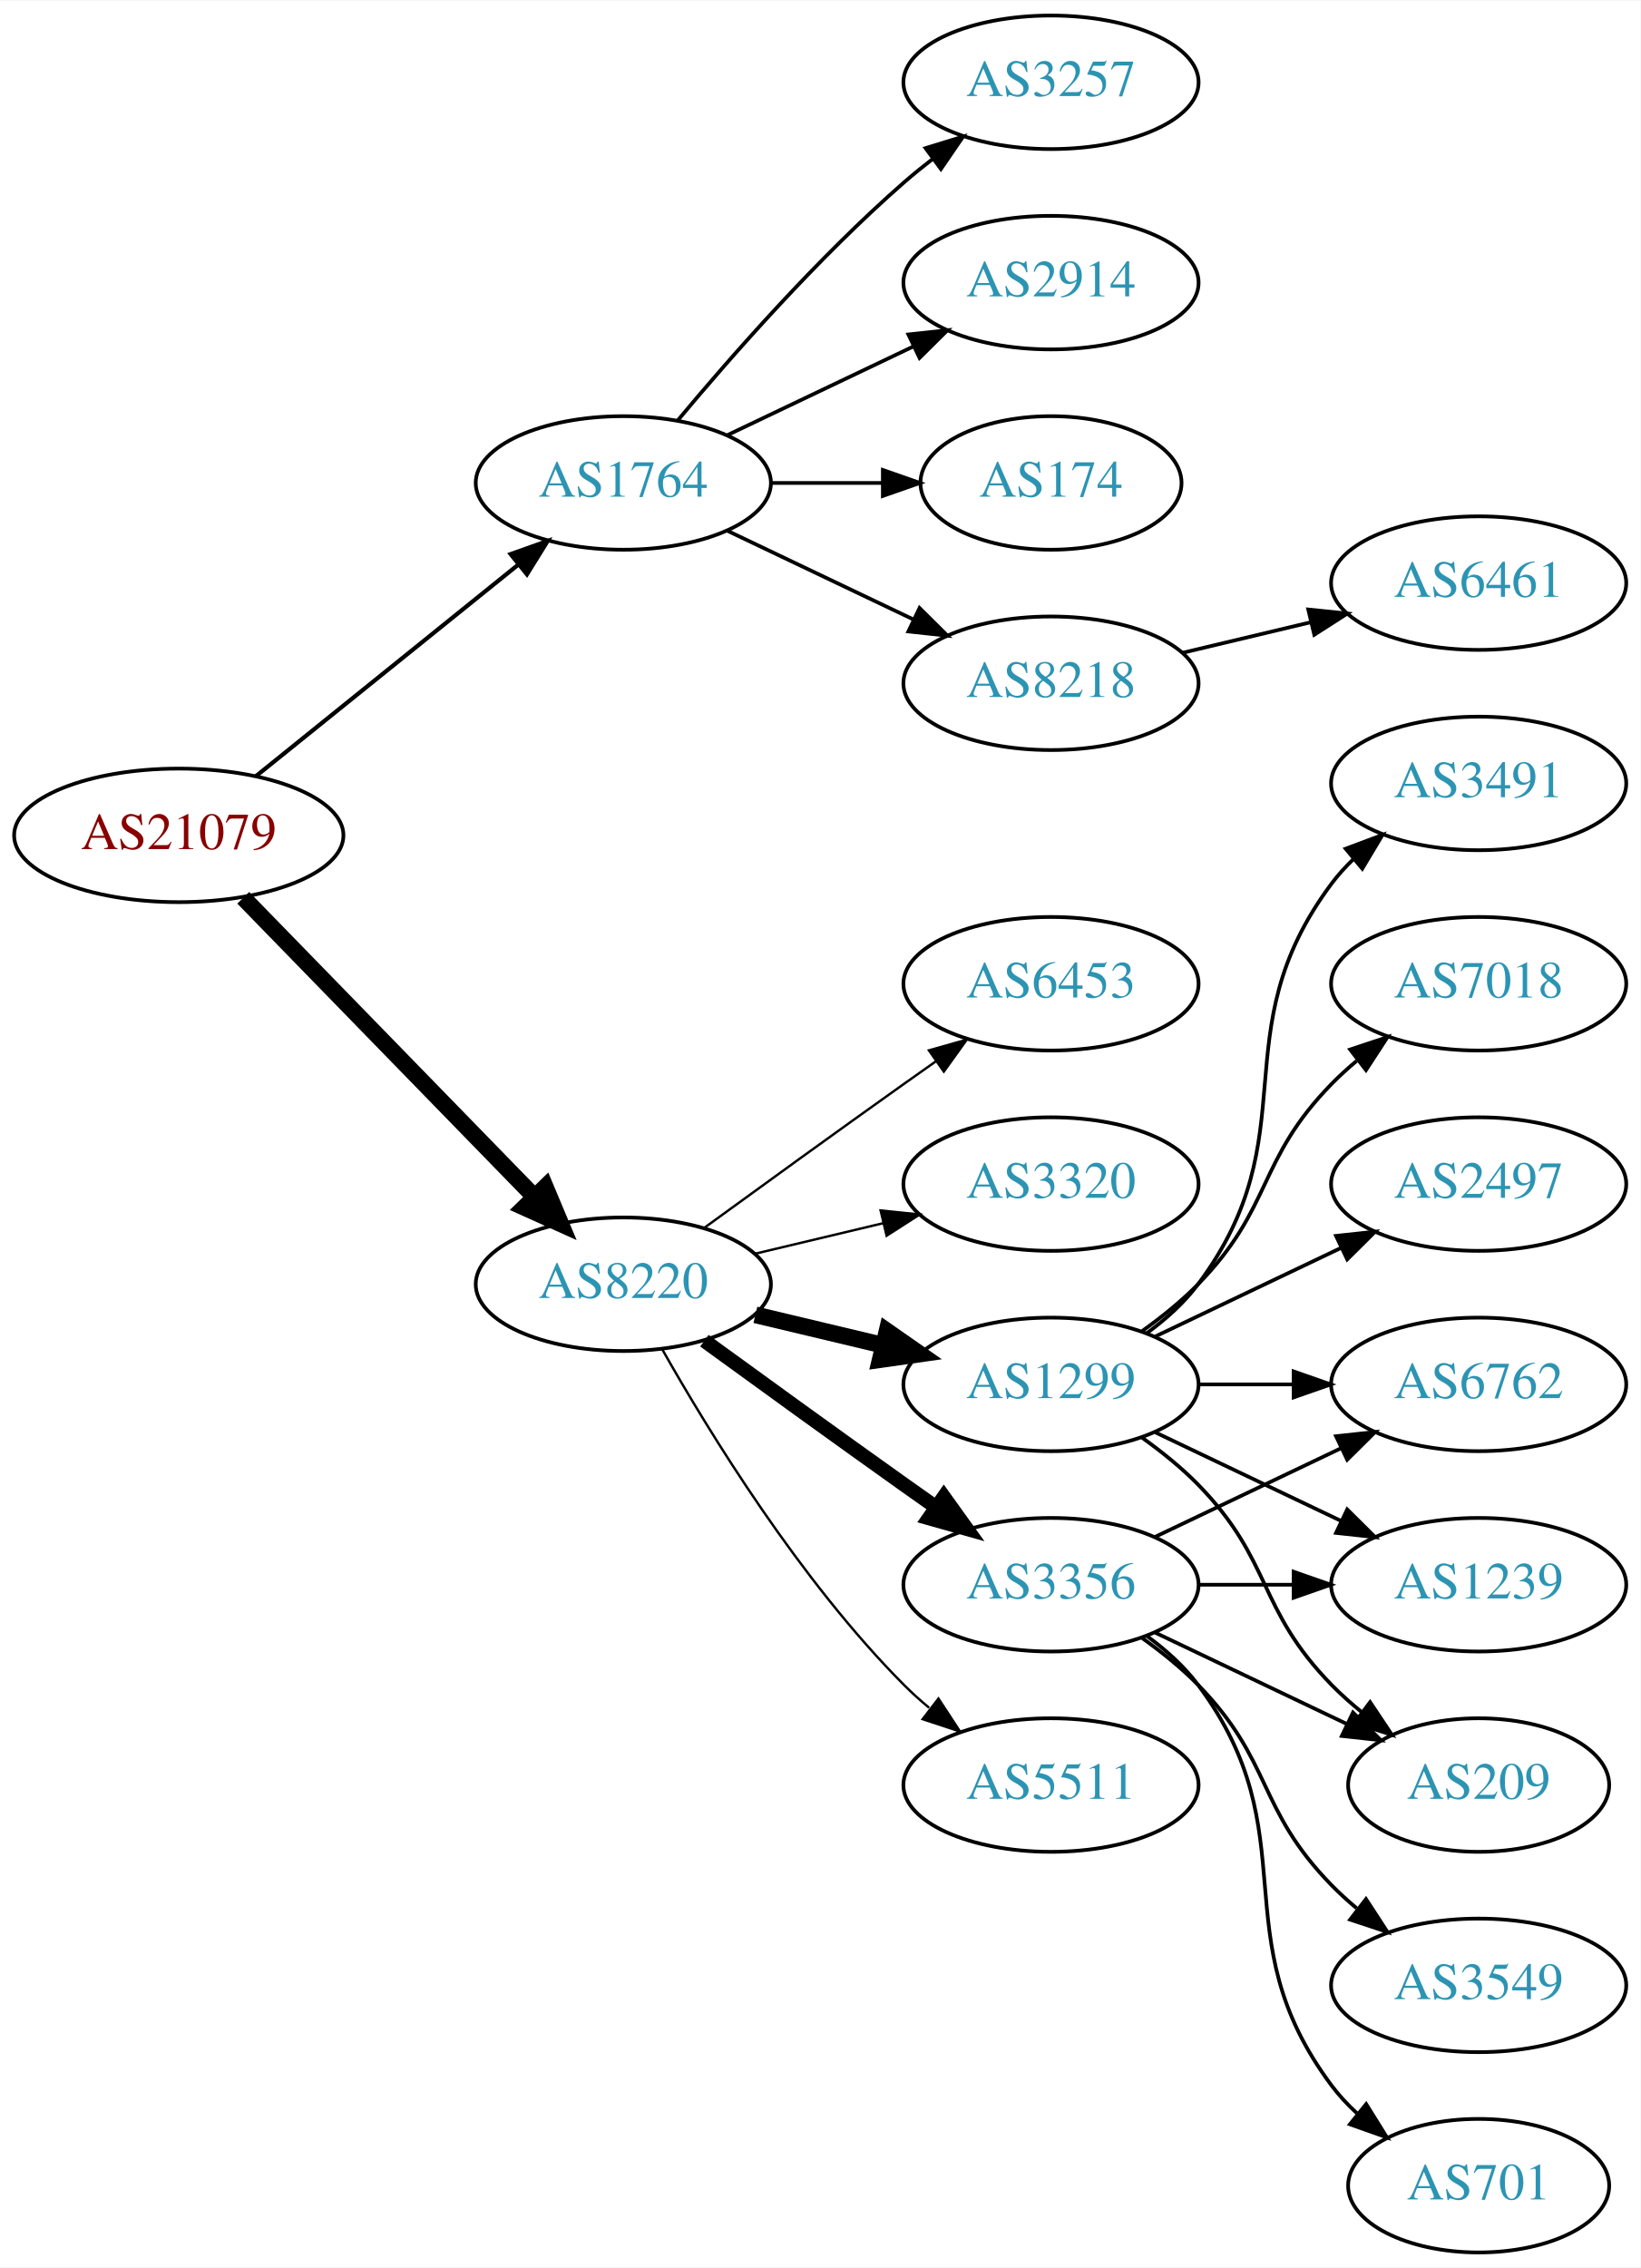
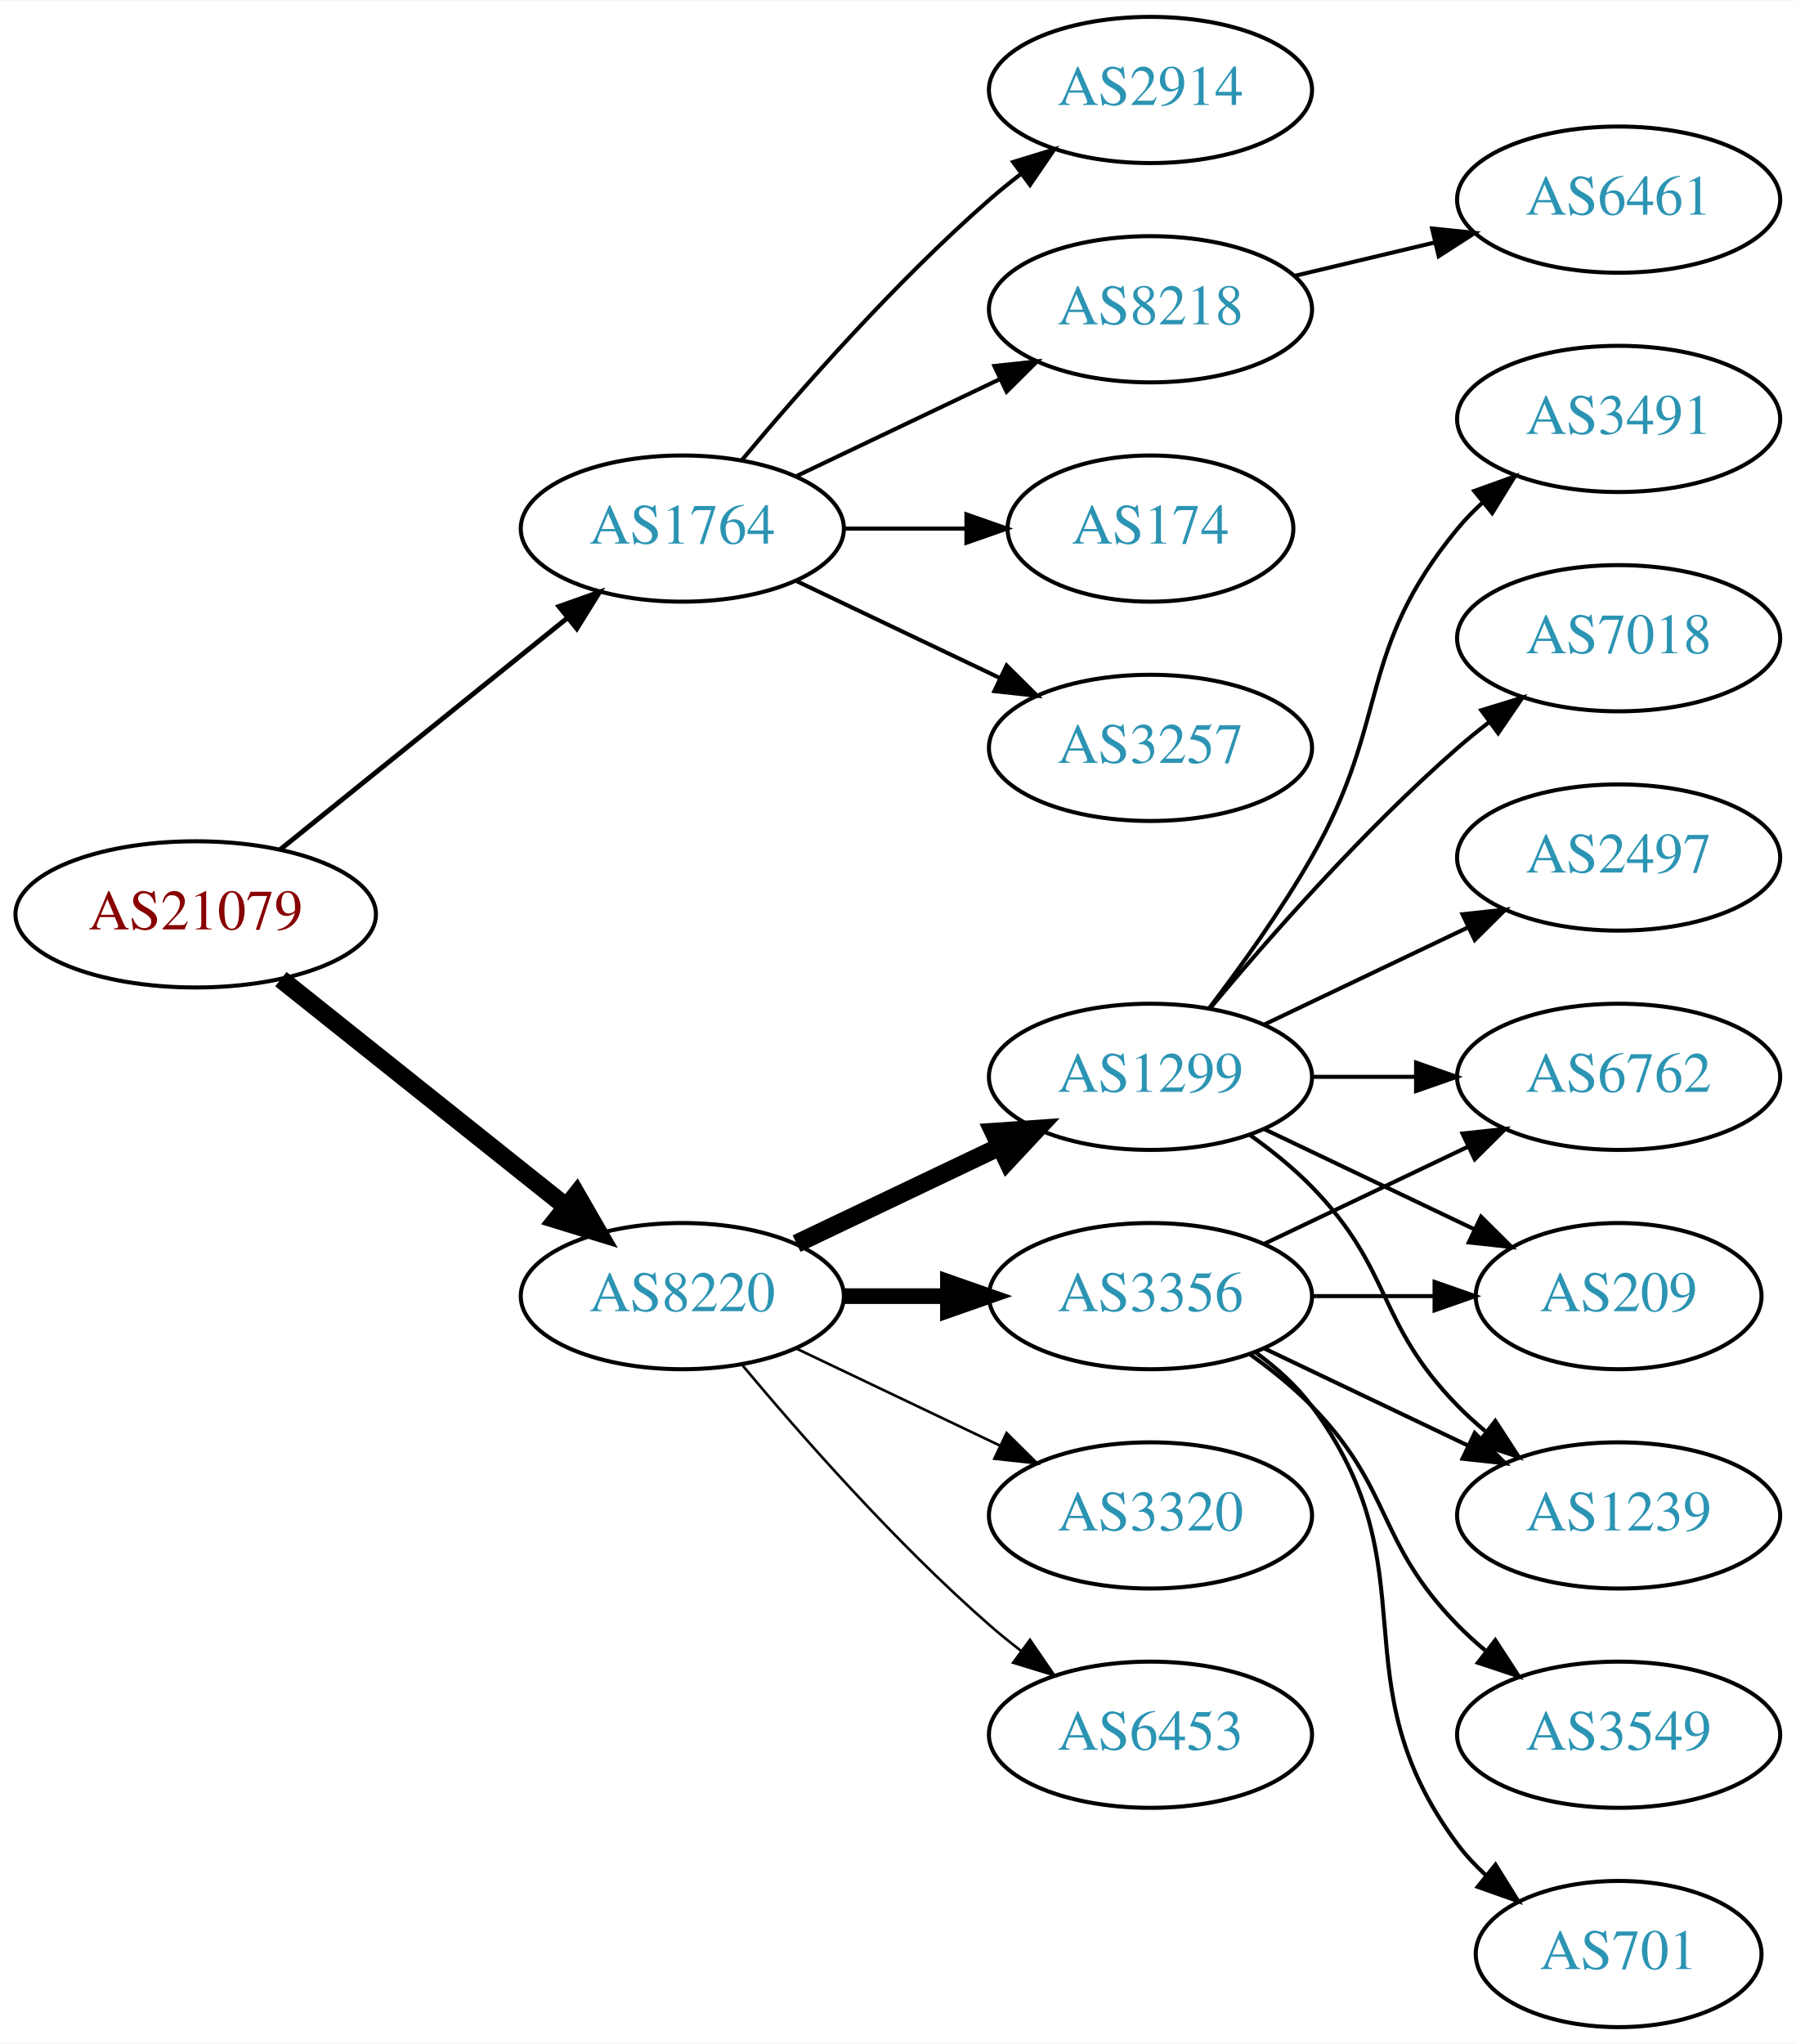
- <svg xmlns="http://www.w3.org/2000/svg" xmlns:xlink="http://www.w3.org/1999/xlink" width="442pt" height="611pt" viewBox="0.00 0.00 442.27 611.00">
-   <g id="graph0" class="graph" transform="scale(1 1) rotate(0) translate(4 607)">
-     <polygon fill="white" stroke="none" points="-4,4 -4,-607 438.271,-607 438.271,4 -4,4" />
+ <svg xmlns="http://www.w3.org/2000/svg" xmlns:xlink="http://www.w3.org/1999/xlink" width="442pt" height="503pt" viewBox="0.00 0.00 442.27 503.00">
+   <g id="graph0" class="graph" transform="scale(1 1) rotate(0) translate(4 499)">
+     <polygon fill="white" stroke="none" points="-4,4 -4,-499 438.271,-499 438.271,4 -4,4" />
    <g id="node1" class="node">
      <g id="a_node1">
        <a xlink:href="/asn/21079" xlink:title="AS21079 ~ Vienna, AT [AT]">
-           <ellipse fill="#ffffff" stroke="black" cx="44.196" cy="-382" rx="44.393" ry="18" />
-           <text text-anchor="middle" x="44.196" y="-378.3" font-family="Times,serif" font-size="14.00" fill="#880000">AS21079</text>
+           <ellipse fill="#ffffff" stroke="black" cx="44.196" cy="-274" rx="44.393" ry="18" />
+           <text text-anchor="middle" x="44.196" y="-270.3" font-family="Times,serif" font-size="14.00" fill="#880000">AS21079</text>
        </a>
      </g>
    </g>
    <g id="node2" class="node">
      <g id="a_node2">
        <a xlink:href="/asn/1764" xlink:title="AS1764 ~ NEXTLAYER-AS [AT]">
-           <ellipse fill="#ffffff" stroke="black" cx="164.039" cy="-477" rx="39.794" ry="18" />
-           <text text-anchor="middle" x="164.039" y="-473.3" font-family="Times,serif" font-size="14.00" fill="#2c94b3">AS1764</text>
+           <ellipse fill="#ffffff" stroke="black" cx="164.039" cy="-369" rx="39.794" ry="18" />
+           <text text-anchor="middle" x="164.039" y="-365.3" font-family="Times,serif" font-size="14.00" fill="#2c94b3">AS1764</text>
        </a>
      </g>
    </g>
    <g id="edge1" class="edge">
-       <path fill="none" stroke="black" stroke-width="1.125" d="M64.92,-397.901C84.325,-413.544 114.111,-437.557 135.775,-455.021" />
-       <polygon fill="black" stroke="black" stroke-width="1.125" points="133.66,-457.812 143.642,-461.363 138.054,-452.362 133.66,-457.812" />
+       <path fill="none" stroke="black" stroke-width="1.2" d="M64.92,-289.901C84.325,-305.544 114.111,-329.557 135.775,-347.021" />
+       <polygon fill="black" stroke="black" stroke-width="1.2" points="133.66,-349.812 143.642,-353.363 138.054,-344.362 133.66,-349.812" />
    </g>
    <g id="node3" class="node">
      <g id="a_node3">
        <a xlink:href="/asn/8220" xlink:title="AS8220 ~ COLT [GB]">
-           <ellipse fill="#ffffff" stroke="black" cx="164.039" cy="-261" rx="39.794" ry="18" />
-           <text text-anchor="middle" x="164.039" y="-257.3" font-family="Times,serif" font-size="14.00" fill="#2c94b3">AS8220</text>
+           <ellipse fill="#ffffff" stroke="black" cx="164.039" cy="-180" rx="39.794" ry="18" />
+           <text text-anchor="middle" x="164.039" y="-176.3" font-family="Times,serif" font-size="14.00" fill="#2c94b3">AS8220</text>
        </a>
      </g>
    </g>
    <g id="edge2" class="edge">
-       <path fill="none" stroke="black" stroke-width="4.5" d="M61.582,-365.175C82.011,-344.198 117.049,-308.222 140.129,-284.523" />
-       <polygon fill="black" stroke="black" stroke-width="4.5" points="143.013,-287.206 147.169,-277.295 137.371,-281.712 143.013,-287.206" />
+       <path fill="none" stroke="black" stroke-width="4.5" d="M65.186,-258.054C84.518,-242.634 113.969,-219.141 135.512,-201.957" />
+       <polygon fill="black" stroke="black" stroke-width="4.5" points="137.981,-205.024 143.343,-195.71 133.071,-198.868 137.981,-205.024" />
    </g>
    <g id="node4" class="node">
      <g id="a_node4">
+         <a xlink:href="/asn/2914" xlink:title="AS2914 ~ NTT America, Inc. [US]">
+           <ellipse fill="#ffffff" stroke="black" cx="279.332" cy="-477" rx="39.794" ry="18" />
+           <text text-anchor="middle" x="279.332" y="-473.3" font-family="Times,serif" font-size="14.00" fill="#2c94b3">AS2914</text>
+         </a>
+       </g>
+     </g>
+     <g id="edge3" class="edge">
+       <path fill="none" stroke="black" d="M178.669,-385.817C192.951,-402.929 216.498,-429.745 239.685,-450 242.151,-452.154 244.789,-454.294 247.487,-456.372" />
+       <polygon fill="black" stroke="black" points="245.512,-459.264 255.641,-462.37 249.66,-453.625 245.512,-459.264" />
+     </g>
+     <g id="node5" class="node">
+       <g id="a_node5">
        <a xlink:href="/asn/8218" xlink:title="AS8218 ~ legacy Neotelecoms [FR]">
          <ellipse fill="#ffffff" stroke="black" cx="279.332" cy="-423" rx="39.794" ry="18" />
          <text text-anchor="middle" x="279.332" y="-419.3" font-family="Times,serif" font-size="14.00" fill="#2c94b3">AS8218</text>
        </a>
      </g>
    </g>
-     <g id="edge3" class="edge">
-       <path fill="none" stroke="black" d="M192.175,-464.066C207.169,-456.919 225.99,-447.948 242.213,-440.215" />
-       <polygon fill="black" stroke="black" points="243.895,-443.291 251.417,-435.829 240.884,-436.972 243.895,-443.291" />
-     </g>
-     <g id="node5" class="node">
-       <g id="a_node5">
-         <a xlink:href="/asn/3257" xlink:title="AS3257 ~ GTT [DE]">
-           <ellipse fill="#ffffff" stroke="black" cx="279.332" cy="-585" rx="39.794" ry="18" />
-           <text text-anchor="middle" x="279.332" y="-581.3" font-family="Times,serif" font-size="14.00" fill="#2c94b3">AS3257</text>
-         </a>
-       </g>
-     </g>
    <g id="edge4" class="edge">
-       <path fill="none" stroke="black" d="M178.669,-493.817C192.951,-510.929 216.498,-537.745 239.685,-558 242.151,-560.154 244.789,-562.294 247.487,-564.372" />
-       <polygon fill="black" stroke="black" points="245.512,-567.264 255.641,-570.37 249.66,-561.625 245.512,-567.264" />
+       <path fill="none" stroke="black" d="M192.175,-381.934C207.169,-389.081 225.99,-398.052 242.213,-405.785" />
+       <polygon fill="black" stroke="black" points="240.884,-409.028 251.417,-410.171 243.895,-402.709 240.884,-409.028" />
    </g>
    <g id="node6" class="node">
      <g id="a_node6">
-         <a xlink:href="/asn/2914" xlink:title="AS2914 ~ NTT America, Inc. [US]">
-           <ellipse fill="#ffffff" stroke="black" cx="279.332" cy="-531" rx="39.794" ry="18" />
-           <text text-anchor="middle" x="279.332" y="-527.3" font-family="Times,serif" font-size="14.00" fill="#2c94b3">AS2914</text>
+         <a xlink:href="/asn/174" xlink:title="AS174 ~ Cogent Communications [US]">
+           <ellipse fill="#ffffff" stroke="black" cx="279.332" cy="-369" rx="35.194" ry="18" />
+           <text text-anchor="middle" x="279.332" y="-365.3" font-family="Times,serif" font-size="14.00" fill="#2c94b3">AS174</text>
        </a>
      </g>
    </g>
    <g id="edge5" class="edge">
-       <path fill="none" stroke="black" d="M192.175,-489.934C207.169,-497.081 225.99,-506.052 242.213,-513.785" />
-       <polygon fill="black" stroke="black" points="240.884,-517.028 251.417,-518.171 243.895,-510.709 240.884,-517.028" />
+       <path fill="none" stroke="black" d="M203.711,-369C213.416,-369 223.907,-369 233.87,-369" />
+       <polygon fill="black" stroke="black" points="234.006,-372.5 244.006,-369 234.006,-365.5 234.006,-372.5" />
    </g>
    <g id="node7" class="node">
      <g id="a_node7">
-         <a xlink:href="/asn/174" xlink:title="AS174 ~ Cogent Communications [US]">
-           <ellipse fill="#ffffff" stroke="black" cx="279.332" cy="-477" rx="35.194" ry="18" />
-           <text text-anchor="middle" x="279.332" y="-473.3" font-family="Times,serif" font-size="14.00" fill="#2c94b3">AS174</text>
+         <a xlink:href="/asn/3257" xlink:title="AS3257 ~ GTT [DE]">
+           <ellipse fill="#ffffff" stroke="black" cx="279.332" cy="-315" rx="39.794" ry="18" />
+           <text text-anchor="middle" x="279.332" y="-311.3" font-family="Times,serif" font-size="14.00" fill="#2c94b3">AS3257</text>
        </a>
      </g>
    </g>
    <g id="edge6" class="edge">
-       <path fill="none" stroke="black" d="M203.711,-477C213.416,-477 223.907,-477 233.87,-477" />
-       <polygon fill="black" stroke="black" points="234.006,-480.5 244.006,-477 234.006,-473.5 234.006,-480.5" />
+       <path fill="none" stroke="black" d="M192.175,-356.066C207.169,-348.919 225.99,-339.948 242.213,-332.215" />
+       <polygon fill="black" stroke="black" points="243.895,-335.291 251.417,-327.829 240.884,-328.972 243.895,-335.291" />
    </g>
    <g id="node9" class="node">
      <g id="a_node9">
        <a xlink:href="/asn/3356" xlink:title="AS3356 ~ Level 3 Parent, LLC [US]">
          <ellipse fill="#ffffff" stroke="black" cx="279.332" cy="-180" rx="39.794" ry="18" />
          <text text-anchor="middle" x="279.332" y="-176.3" font-family="Times,serif" font-size="14.00" fill="#2c94b3">AS3356</text>
        </a>
      </g>
    </g>
    <g id="edge8" class="edge">
-       <path fill="none" stroke="black" stroke-width="3.857" d="M185.887,-245.778C200.821,-234.909 221.435,-219.975 239.685,-207 242.506,-204.995 245.449,-202.915 248.397,-200.841" />
-       <polygon fill="black" stroke="black" stroke-width="3.857" points="250.443,-203.681 256.621,-195.074 246.424,-197.95 250.443,-203.681" />
+       <path fill="none" stroke="black" stroke-width="3.857" d="M203.711,-180C211.914,-180 220.678,-180 229.21,-180" />
+       <polygon fill="black" stroke="black" stroke-width="3.857" points="229.449,-183.5 239.449,-180 229.449,-176.5 229.449,-183.5" />
    </g>
    <g id="node10" class="node">
      <g id="a_node10">
        <a xlink:href="/asn/1299" xlink:title="AS1299 ~ Telia Carrier [EU]">
          <ellipse fill="#ffffff" stroke="black" cx="279.332" cy="-234" rx="39.794" ry="18" />
          <text text-anchor="middle" x="279.332" y="-230.3" font-family="Times,serif" font-size="14.00" fill="#2c94b3">AS1299</text>
        </a>
      </g>
    </g>
    <g id="edge9" class="edge">
-       <path fill="none" stroke="black" stroke-width="4.5" d="M199.646,-252.752C210.517,-250.162 222.671,-247.265 234.114,-244.538" />
-       <polygon fill="black" stroke="black" stroke-width="4.5" points="235.122,-248.346 243.936,-242.197 233.296,-240.685 235.122,-248.346" />
+       <path fill="none" stroke="black" stroke-width="4.5" d="M192.175,-192.934C207.169,-200.081 225.99,-209.052 242.213,-216.785" />
+       <polygon fill="black" stroke="black" stroke-width="4.5" points="240.695,-220.423 251.417,-221.171 244.084,-213.314 240.695,-220.423" />
    </g>
    <g id="node11" class="node">
      <g id="a_node11">
-         <a xlink:href="/asn/5511" xlink:title="AS5511 ~ Orange S.A. [FR]">
+         <a xlink:href="/asn/3320" xlink:title="AS3320 ~ DTAG [DE]">
          <ellipse fill="#ffffff" stroke="black" cx="279.332" cy="-126" rx="39.794" ry="18" />
-           <text text-anchor="middle" x="279.332" y="-122.3" font-family="Times,serif" font-size="14.00" fill="#2c94b3">AS5511</text>
+           <text text-anchor="middle" x="279.332" y="-122.3" font-family="Times,serif" font-size="14.00" fill="#2c94b3">AS3320</text>
        </a>
      </g>
    </g>
    <g id="edge10" class="edge">
-       <path fill="none" stroke="black" stroke-width="0.643" d="M174.498,-243.51C187.28,-220.904 211.712,-181.114 239.685,-153 241.796,-150.879 244.092,-148.812 246.477,-146.829" />
-       <polygon fill="black" stroke="black" stroke-width="0.643" points="248.993,-149.31 254.793,-140.444 244.73,-143.758 248.993,-149.31" />
+       <path fill="none" stroke="black" stroke-width="0.643" d="M192.175,-167.066C207.169,-159.919 225.99,-150.948 242.213,-143.215" />
+       <polygon fill="black" stroke="black" stroke-width="0.643" points="243.895,-146.291 251.417,-138.829 240.884,-139.972 243.895,-146.291" />
    </g>
    <g id="node12" class="node">
      <g id="a_node12">
        <a xlink:href="/asn/6453" xlink:title="AS6453 ~ TATA COMMUNICATIONS (AMERICA) INC [US]">
-           <ellipse fill="#ffffff" stroke="black" cx="279.332" cy="-342" rx="39.794" ry="18" />
-           <text text-anchor="middle" x="279.332" y="-338.3" font-family="Times,serif" font-size="14.00" fill="#2c94b3">AS6453</text>
+           <ellipse fill="#ffffff" stroke="black" cx="279.332" cy="-72" rx="39.794" ry="18" />
+           <text text-anchor="middle" x="279.332" y="-68.3" font-family="Times,serif" font-size="14.00" fill="#2c94b3">AS6453</text>
        </a>
      </g>
    </g>
    <g id="edge11" class="edge">
-       <path fill="none" stroke="black" stroke-width="0.643" d="M185.887,-276.222C200.821,-287.091 221.435,-302.025 239.685,-315 242.506,-317.005 245.449,-319.085 248.397,-321.159" />
-       <polygon fill="black" stroke="black" stroke-width="0.643" points="246.424,-324.05 256.621,-326.926 250.443,-318.319 246.424,-324.05" />
-     </g>
-     <g id="node13" class="node">
-       <g id="a_node13">
-         <a xlink:href="/asn/3320" xlink:title="AS3320 ~ DTAG [DE]">
-           <ellipse fill="#ffffff" stroke="black" cx="279.332" cy="-288" rx="39.794" ry="18" />
-           <text text-anchor="middle" x="279.332" y="-284.3" font-family="Times,serif" font-size="14.00" fill="#2c94b3">AS3320</text>
-         </a>
-       </g>
-     </g>
-     <g id="edge12" class="edge">
-       <path fill="none" stroke="black" stroke-width="0.643" d="M199.646,-269.248C210.517,-271.838 222.671,-274.735 234.114,-277.462" />
-       <polygon fill="black" stroke="black" stroke-width="0.643" points="233.397,-280.889 243.936,-279.803 235.02,-274.08 233.397,-280.889" />
+       <path fill="none" stroke="black" stroke-width="0.643" d="M178.669,-163.183C192.951,-146.071 216.498,-119.255 239.685,-99 242.151,-96.846 244.789,-94.706 247.487,-92.628" />
+       <polygon fill="black" stroke="black" stroke-width="0.643" points="249.66,-95.375 255.641,-86.63 245.512,-89.736 249.66,-95.375" />
    </g>
    <g id="node8" class="node">
      <g id="a_node8">
        <a xlink:href="/asn/6461" xlink:title="AS6461 ~ Zayo Bandwidth [US]">
          <ellipse fill="#ffffff" stroke="black" cx="394.625" cy="-450" rx="39.794" ry="18" />
          <text text-anchor="middle" x="394.625" y="-446.3" font-family="Times,serif" font-size="14.00" fill="#2c94b3">AS6461</text>
        </a>
      </g>
    </g>
    <g id="edge7" class="edge">
      <path fill="none" stroke="black" d="M314.939,-431.248C325.81,-433.838 337.964,-436.735 349.407,-439.462" />
      <polygon fill="black" stroke="black" points="348.69,-442.889 359.229,-441.803 350.313,-436.08 348.69,-442.889" />
    </g>
-     <g id="node15" class="node">
-       <g id="a_node15">
-         <a xlink:href="/asn/1239" xlink:title="AS1239 ~ Sprint [US]">
-           <ellipse fill="#ffffff" stroke="black" cx="394.625" cy="-180" rx="39.794" ry="18" />
-           <text text-anchor="middle" x="394.625" y="-176.3" font-family="Times,serif" font-size="14.00" fill="#2c94b3">AS1239</text>
-         </a>
-       </g>
-     </g>
-     <g id="edge22" class="edge">
-       <path fill="none" stroke="black" d="M319.004,-180C327.207,-180 335.971,-180 344.503,-180" />
-       <polygon fill="black" stroke="black" points="344.742,-183.5 354.742,-180 344.742,-176.5 344.742,-183.5" />
-     </g>
-     <g id="node16" class="node">
-       <g id="a_node16">
-         <a xlink:href="/asn/209" xlink:title="AS209 ~ CenturyLink Communications, LLC [US]">
-           <ellipse fill="#ffffff" stroke="black" cx="394.625" cy="-126" rx="35.194" ry="18" />
-           <text text-anchor="middle" x="394.625" y="-122.3" font-family="Times,serif" font-size="14.00" fill="#2c94b3">AS209</text>
-         </a>
-       </g>
-     </g>
-     <g id="edge23" class="edge">
-       <path fill="none" stroke="black" d="M307.468,-167.066C322.9,-159.71 342.385,-150.423 358.92,-142.541" />
-       <polygon fill="black" stroke="black" points="360.741,-145.551 368.262,-138.089 357.729,-139.232 360.741,-145.551" />
-     </g>
-     <g id="node18" class="node">
-       <g id="a_node18">
+     <g id="node13" class="node">
+       <g id="a_node13">
        <a xlink:href="/asn/6762" xlink:title="AS6762 ~ TELECOM ITALIA SPARKLE S.p.A. [IT]">
          <ellipse fill="#ffffff" stroke="black" cx="394.625" cy="-234" rx="39.794" ry="18" />
          <text text-anchor="middle" x="394.625" y="-230.3" font-family="Times,serif" font-size="14.00" fill="#2c94b3">AS6762</text>
        </a>
      </g>
    </g>
-     <g id="edge20" class="edge">
+     <g id="edge12" class="edge">
      <path fill="none" stroke="black" d="M307.468,-192.934C322.462,-200.081 341.283,-209.052 357.506,-216.785" />
      <polygon fill="black" stroke="black" points="356.177,-220.028 366.71,-221.171 359.188,-213.709 356.177,-220.028" />
    </g>
-     <g id="node20" class="node">
-       <g id="a_node20">
+     <g id="node14" class="node">
+       <g id="a_node14">
        <a xlink:href="/asn/701" xlink:title="AS701 ~ UUNET [US]">
          <ellipse fill="#ffffff" stroke="black" cx="394.625" cy="-18" rx="35.194" ry="18" />
          <text text-anchor="middle" x="394.625" y="-14.3" font-family="Times,serif" font-size="14.00" fill="#2c94b3">AS701</text>
        </a>
      </g>
    </g>
-     <g id="edge19" class="edge">
+     <g id="edge13" class="edge">
      <path fill="none" stroke="black" d="M305.262,-166.118C310.338,-162.389 315.256,-157.984 318.978,-153 349.249,-112.458 324.707,-85.542 354.978,-45 356.986,-42.311 359.342,-39.791 361.883,-37.455" />
      <polygon fill="black" stroke="black" points="364.297,-40.004 369.898,-31.011 359.912,-34.548 364.297,-40.004" />
    </g>
-     <g id="node21" class="node">
-       <g id="a_node21">
+     <g id="node15" class="node">
+       <g id="a_node15">
+         <a xlink:href="/asn/209" xlink:title="AS209 ~ CenturyLink Communications, LLC [US]">
+           <ellipse fill="#ffffff" stroke="black" cx="394.625" cy="-180" rx="35.194" ry="18" />
+           <text text-anchor="middle" x="394.625" y="-176.3" font-family="Times,serif" font-size="14.00" fill="#2c94b3">AS209</text>
+         </a>
+       </g>
+     </g>
+     <g id="edge14" class="edge">
+       <path fill="none" stroke="black" d="M319.004,-180C328.709,-180 339.2,-180 349.163,-180" />
+       <polygon fill="black" stroke="black" points="349.299,-183.5 359.299,-180 349.299,-176.5 349.299,-183.5" />
+     </g>
+     <g id="node16" class="node">
+       <g id="a_node16">
        <a xlink:href="/asn/3549" xlink:title="AS3549 ~ Level 3 Parent, LLC [US]">
          <ellipse fill="#ffffff" stroke="black" cx="394.625" cy="-72" rx="39.794" ry="18" />
          <text text-anchor="middle" x="394.625" y="-68.3" font-family="Times,serif" font-size="14.00" fill="#2c94b3">AS3549</text>
        </a>
      </g>
    </g>
-     <g id="edge21" class="edge">
+     <g id="edge15" class="edge">
      <path fill="none" stroke="black" d="M303.926,-165.611C309.182,-161.852 314.513,-157.563 318.978,-153 339.151,-132.383 334.806,-119.617 354.978,-99 357.071,-96.861 359.354,-94.782 361.731,-92.79" />
      <polygon fill="black" stroke="black" points="364.249,-95.268 370.031,-86.389 359.974,-89.725 364.249,-95.268" />
    </g>
-     <g id="node14" class="node">
-       <g id="a_node14">
+     <g id="node17" class="node">
+       <g id="a_node17">
+         <a xlink:href="/asn/1239" xlink:title="AS1239 ~ Sprint [US]">
+           <ellipse fill="#ffffff" stroke="black" cx="394.625" cy="-126" rx="39.794" ry="18" />
+           <text text-anchor="middle" x="394.625" y="-122.3" font-family="Times,serif" font-size="14.00" fill="#2c94b3">AS1239</text>
+         </a>
+       </g>
+     </g>
+     <g id="edge16" class="edge">
+       <path fill="none" stroke="black" d="M307.468,-167.066C322.462,-159.919 341.283,-150.948 357.506,-143.215" />
+       <polygon fill="black" stroke="black" points="359.188,-146.291 366.71,-138.829 356.177,-139.972 359.188,-146.291" />
+     </g>
+     <g id="edge18" class="edge">
+       <path fill="none" stroke="black" d="M319.004,-234C327.207,-234 335.971,-234 344.503,-234" />
+       <polygon fill="black" stroke="black" points="344.742,-237.5 354.742,-234 344.742,-230.5 344.742,-237.5" />
+     </g>
+     <g id="edge20" class="edge">
+       <path fill="none" stroke="black" d="M307.468,-221.066C322.9,-213.71 342.385,-204.423 358.92,-196.541" />
+       <polygon fill="black" stroke="black" points="360.741,-199.551 368.262,-192.089 357.729,-193.232 360.741,-199.551" />
+     </g>
+     <g id="edge17" class="edge">
+       <path fill="none" stroke="black" d="M303.926,-219.611C309.182,-215.852 314.513,-211.563 318.978,-207 339.151,-186.383 334.806,-173.617 354.978,-153 357.071,-150.861 359.354,-148.782 361.731,-146.79" />
+       <polygon fill="black" stroke="black" points="364.249,-149.268 370.031,-140.389 359.974,-143.725 364.249,-149.268" />
+     </g>
+     <g id="node18" class="node">
+       <g id="a_node18">
+         <a xlink:href="/asn/3491" xlink:title="AS3491 ~ PCCW Global, Inc. [US]">
+           <ellipse fill="#ffffff" stroke="black" cx="394.625" cy="-396" rx="39.794" ry="18" />
+           <text text-anchor="middle" x="394.625" y="-392.3" font-family="Times,serif" font-size="14.00" fill="#2c94b3">AS3491</text>
+         </a>
+       </g>
+     </g>
+     <g id="edge19" class="edge">
+       <path fill="none" stroke="black" d="M293.793,-250.913C301.686,-261.27 311.535,-274.992 318.978,-288 338.543,-322.194 329.913,-338.606 354.978,-369 356.833,-371.25 358.92,-373.396 361.139,-375.424" />
+       <polygon fill="black" stroke="black" points="359.075,-378.256 369.044,-381.844 363.488,-372.823 359.075,-378.256" />
+     </g>
+     <g id="node19" class="node">
+       <g id="a_node19">
        <a xlink:href="/asn/7018" xlink:title="AS7018 ~ AT&amp;T Services, Inc. [US]">
          <ellipse fill="#ffffff" stroke="black" cx="394.625" cy="-342" rx="39.794" ry="18" />
          <text text-anchor="middle" x="394.625" y="-338.3" font-family="Times,serif" font-size="14.00" fill="#2c94b3">AS7018</text>
        </a>
      </g>
    </g>
-     <g id="edge13" class="edge">
-       <path fill="none" stroke="black" d="M303.926,-248.389C309.182,-252.148 314.513,-256.437 318.978,-261 339.151,-281.617 334.806,-294.383 354.978,-315 357.071,-317.139 359.354,-319.218 361.731,-321.21" />
-       <polygon fill="black" stroke="black" points="359.974,-324.275 370.031,-327.611 364.249,-318.732 359.974,-324.275" />
-     </g>
-     <g id="edge14" class="edge">
-       <path fill="none" stroke="black" d="M307.468,-221.066C322.462,-213.919 341.283,-204.948 357.506,-197.215" />
-       <polygon fill="black" stroke="black" points="359.188,-200.291 366.71,-192.829 356.177,-193.972 359.188,-200.291" />
-     </g>
-     <g id="edge15" class="edge">
-       <path fill="none" stroke="black" d="M303.926,-219.611C309.182,-215.852 314.513,-211.563 318.978,-207 339.151,-186.383 334.806,-173.617 354.978,-153 357.457,-150.466 360.204,-148.017 363.056,-145.696" />
-       <polygon fill="black" stroke="black" points="365.359,-148.343 371.242,-139.532 361.148,-142.752 365.359,-148.343" />
-     </g>
-     <g id="node17" class="node">
-       <g id="a_node17">
+     <g id="edge21" class="edge">
+       <path fill="none" stroke="black" d="M293.962,-250.817C308.244,-267.929 331.791,-294.745 354.978,-315 357.444,-317.154 360.082,-319.294 362.78,-321.372" />
+       <polygon fill="black" stroke="black" points="360.805,-324.264 370.934,-327.37 364.953,-318.625 360.805,-324.264" />
+     </g>
+     <g id="node20" class="node">
+       <g id="a_node20">
        <a xlink:href="/asn/2497" xlink:title="AS2497 ~ Internet Initiative Japan Inc. [JP]">
          <ellipse fill="#ffffff" stroke="black" cx="394.625" cy="-288" rx="39.794" ry="18" />
          <text text-anchor="middle" x="394.625" y="-284.3" font-family="Times,serif" font-size="14.00" fill="#2c94b3">AS2497</text>
        </a>
      </g>
    </g>
-     <g id="edge16" class="edge">
+     <g id="edge22" class="edge">
      <path fill="none" stroke="black" d="M307.468,-246.934C322.462,-254.081 341.283,-263.052 357.506,-270.785" />
      <polygon fill="black" stroke="black" points="356.177,-274.028 366.71,-275.171 359.188,-267.709 356.177,-274.028" />
    </g>
-     <g id="edge17" class="edge">
-       <path fill="none" stroke="black" d="M319.004,-234C327.207,-234 335.971,-234 344.503,-234" />
-       <polygon fill="black" stroke="black" points="344.742,-237.5 354.742,-234 344.742,-230.5 344.742,-237.5" />
-     </g>
-     <g id="node19" class="node">
-       <g id="a_node19">
-         <a xlink:href="/asn/3491" xlink:title="AS3491 ~ PCCW Global, Inc. [US]">
-           <ellipse fill="#ffffff" stroke="black" cx="394.625" cy="-396" rx="39.794" ry="18" />
-           <text text-anchor="middle" x="394.625" y="-392.3" font-family="Times,serif" font-size="14.00" fill="#2c94b3">AS3491</text>
-         </a>
-       </g>
-     </g>
-     <g id="edge18" class="edge">
-       <path fill="none" stroke="black" d="M305.262,-247.882C310.338,-251.611 315.256,-256.016 318.978,-261 349.249,-301.542 324.707,-328.458 354.978,-369 356.723,-371.336 358.73,-373.545 360.893,-375.617" />
-       <polygon fill="black" stroke="black" points="358.771,-378.405 368.694,-382.118 363.253,-373.027 358.771,-378.405" />
-     </g>
  </g>
</svg>
